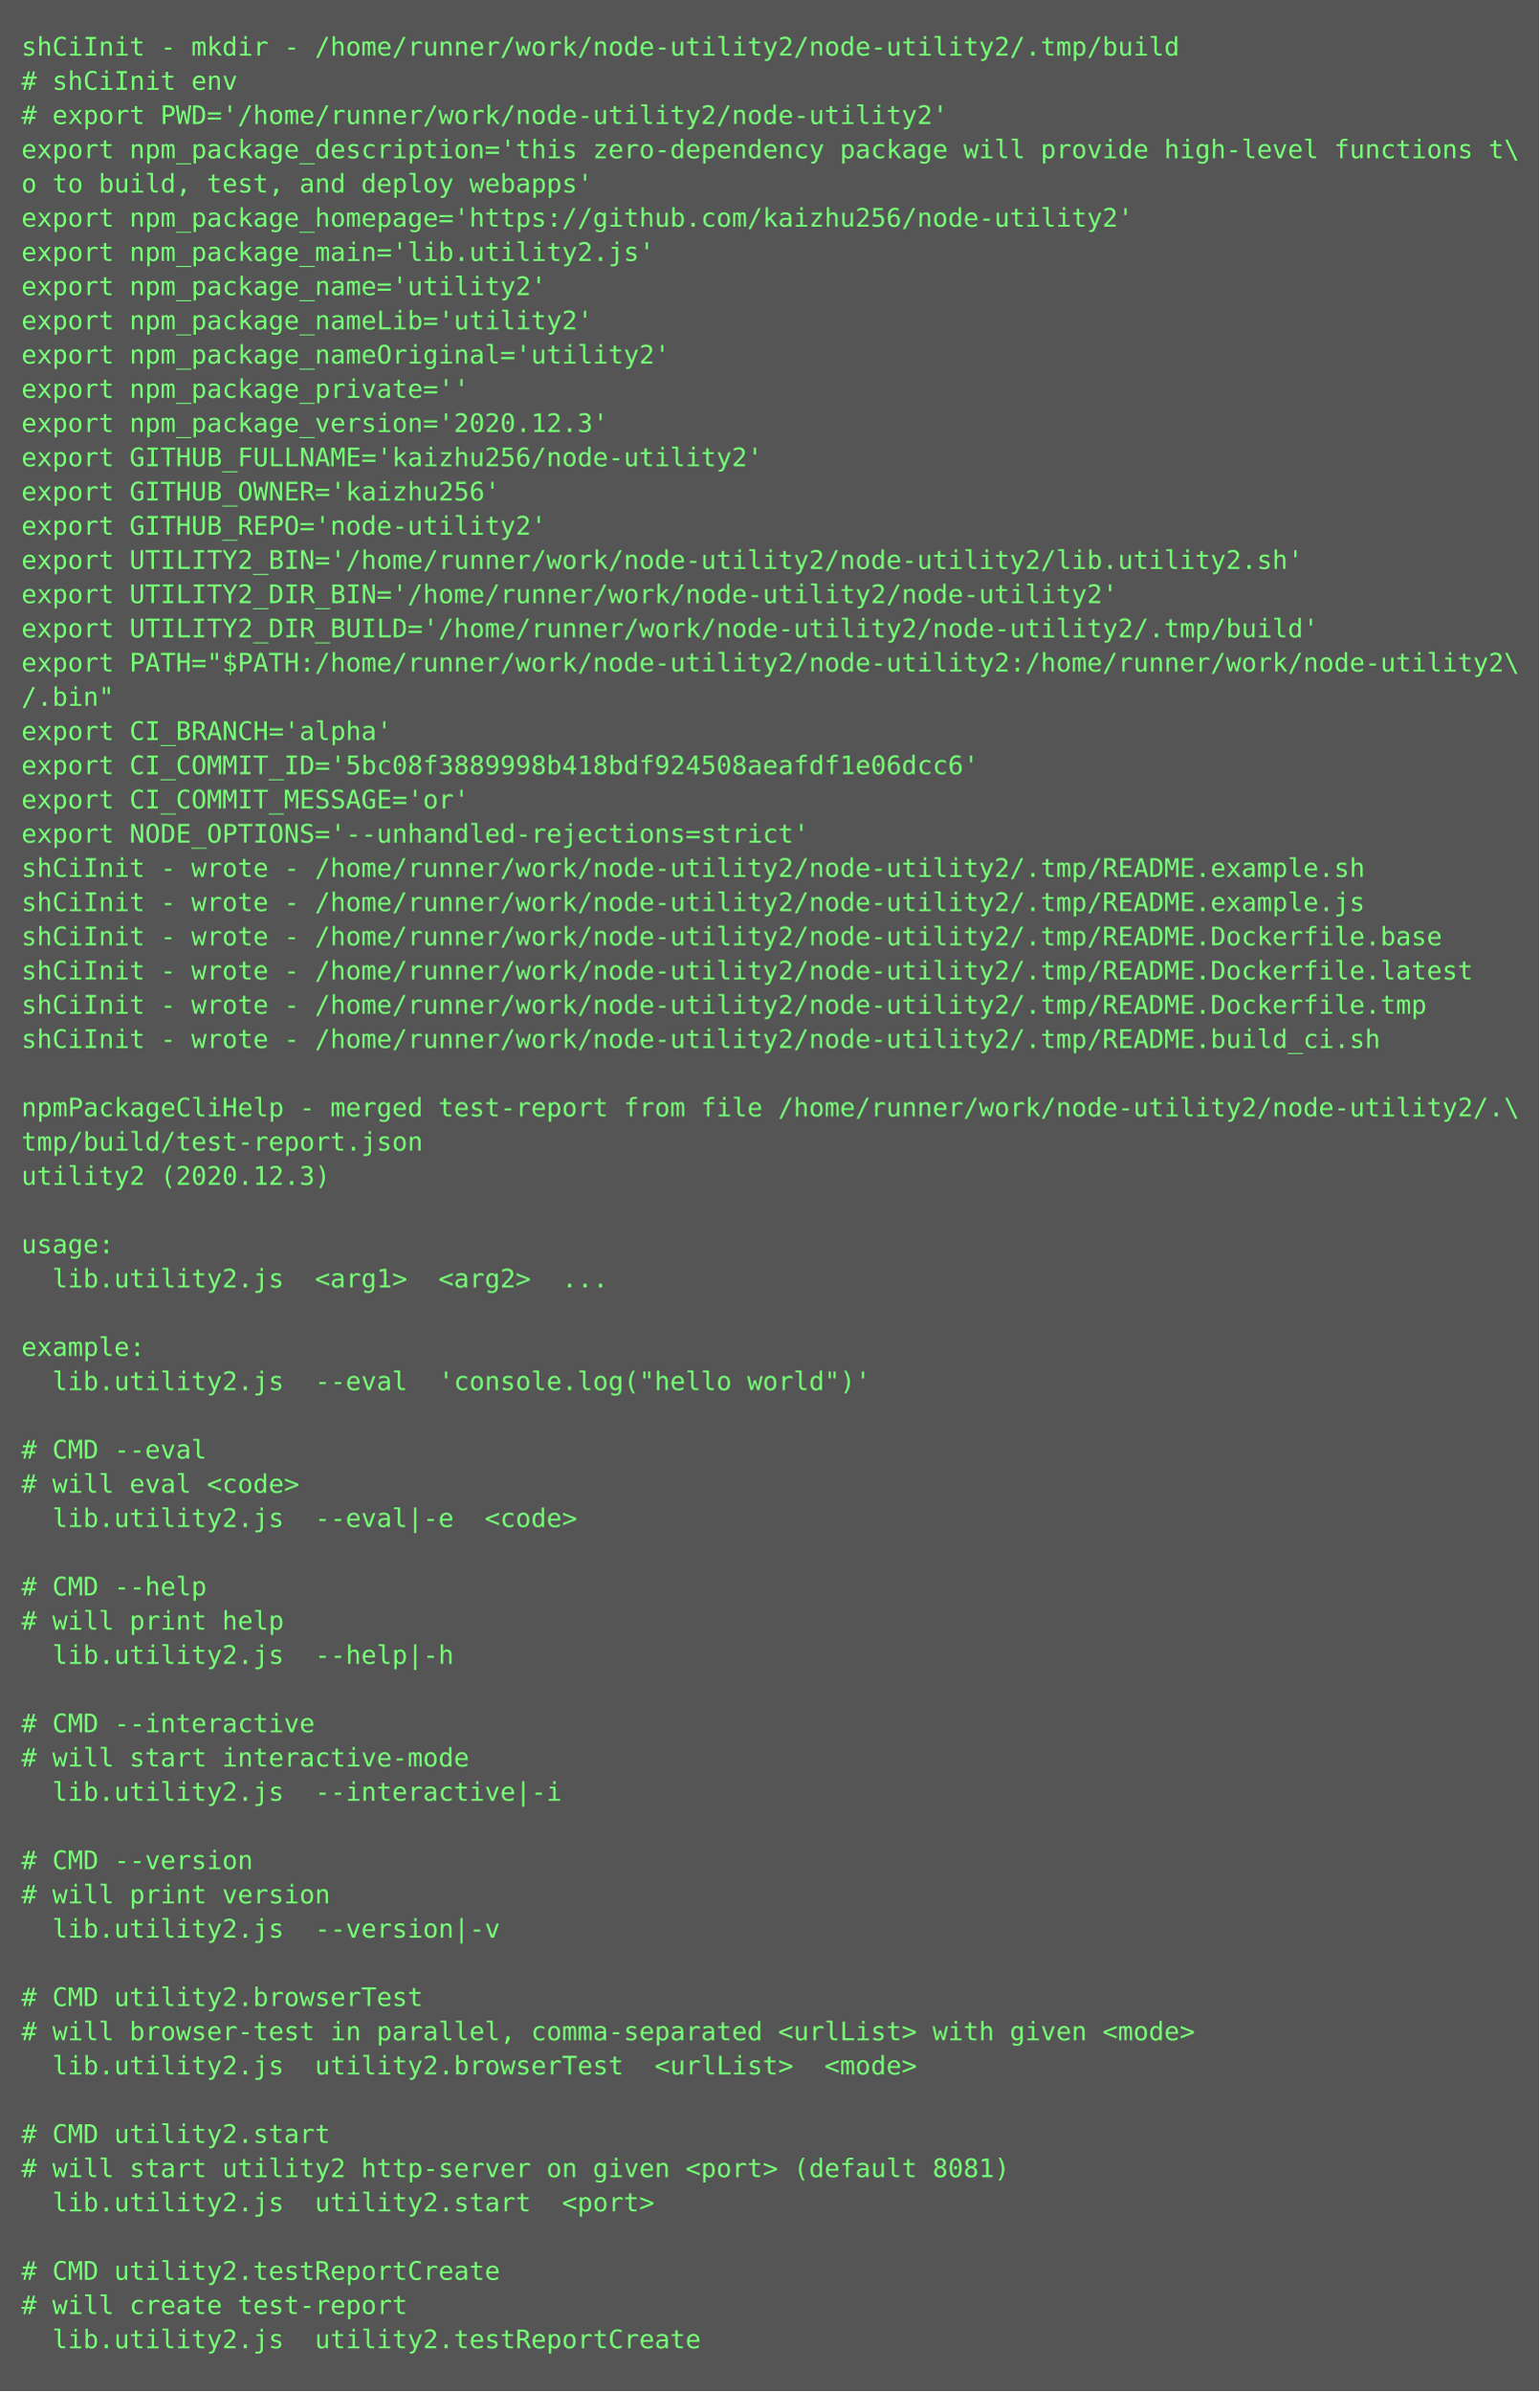
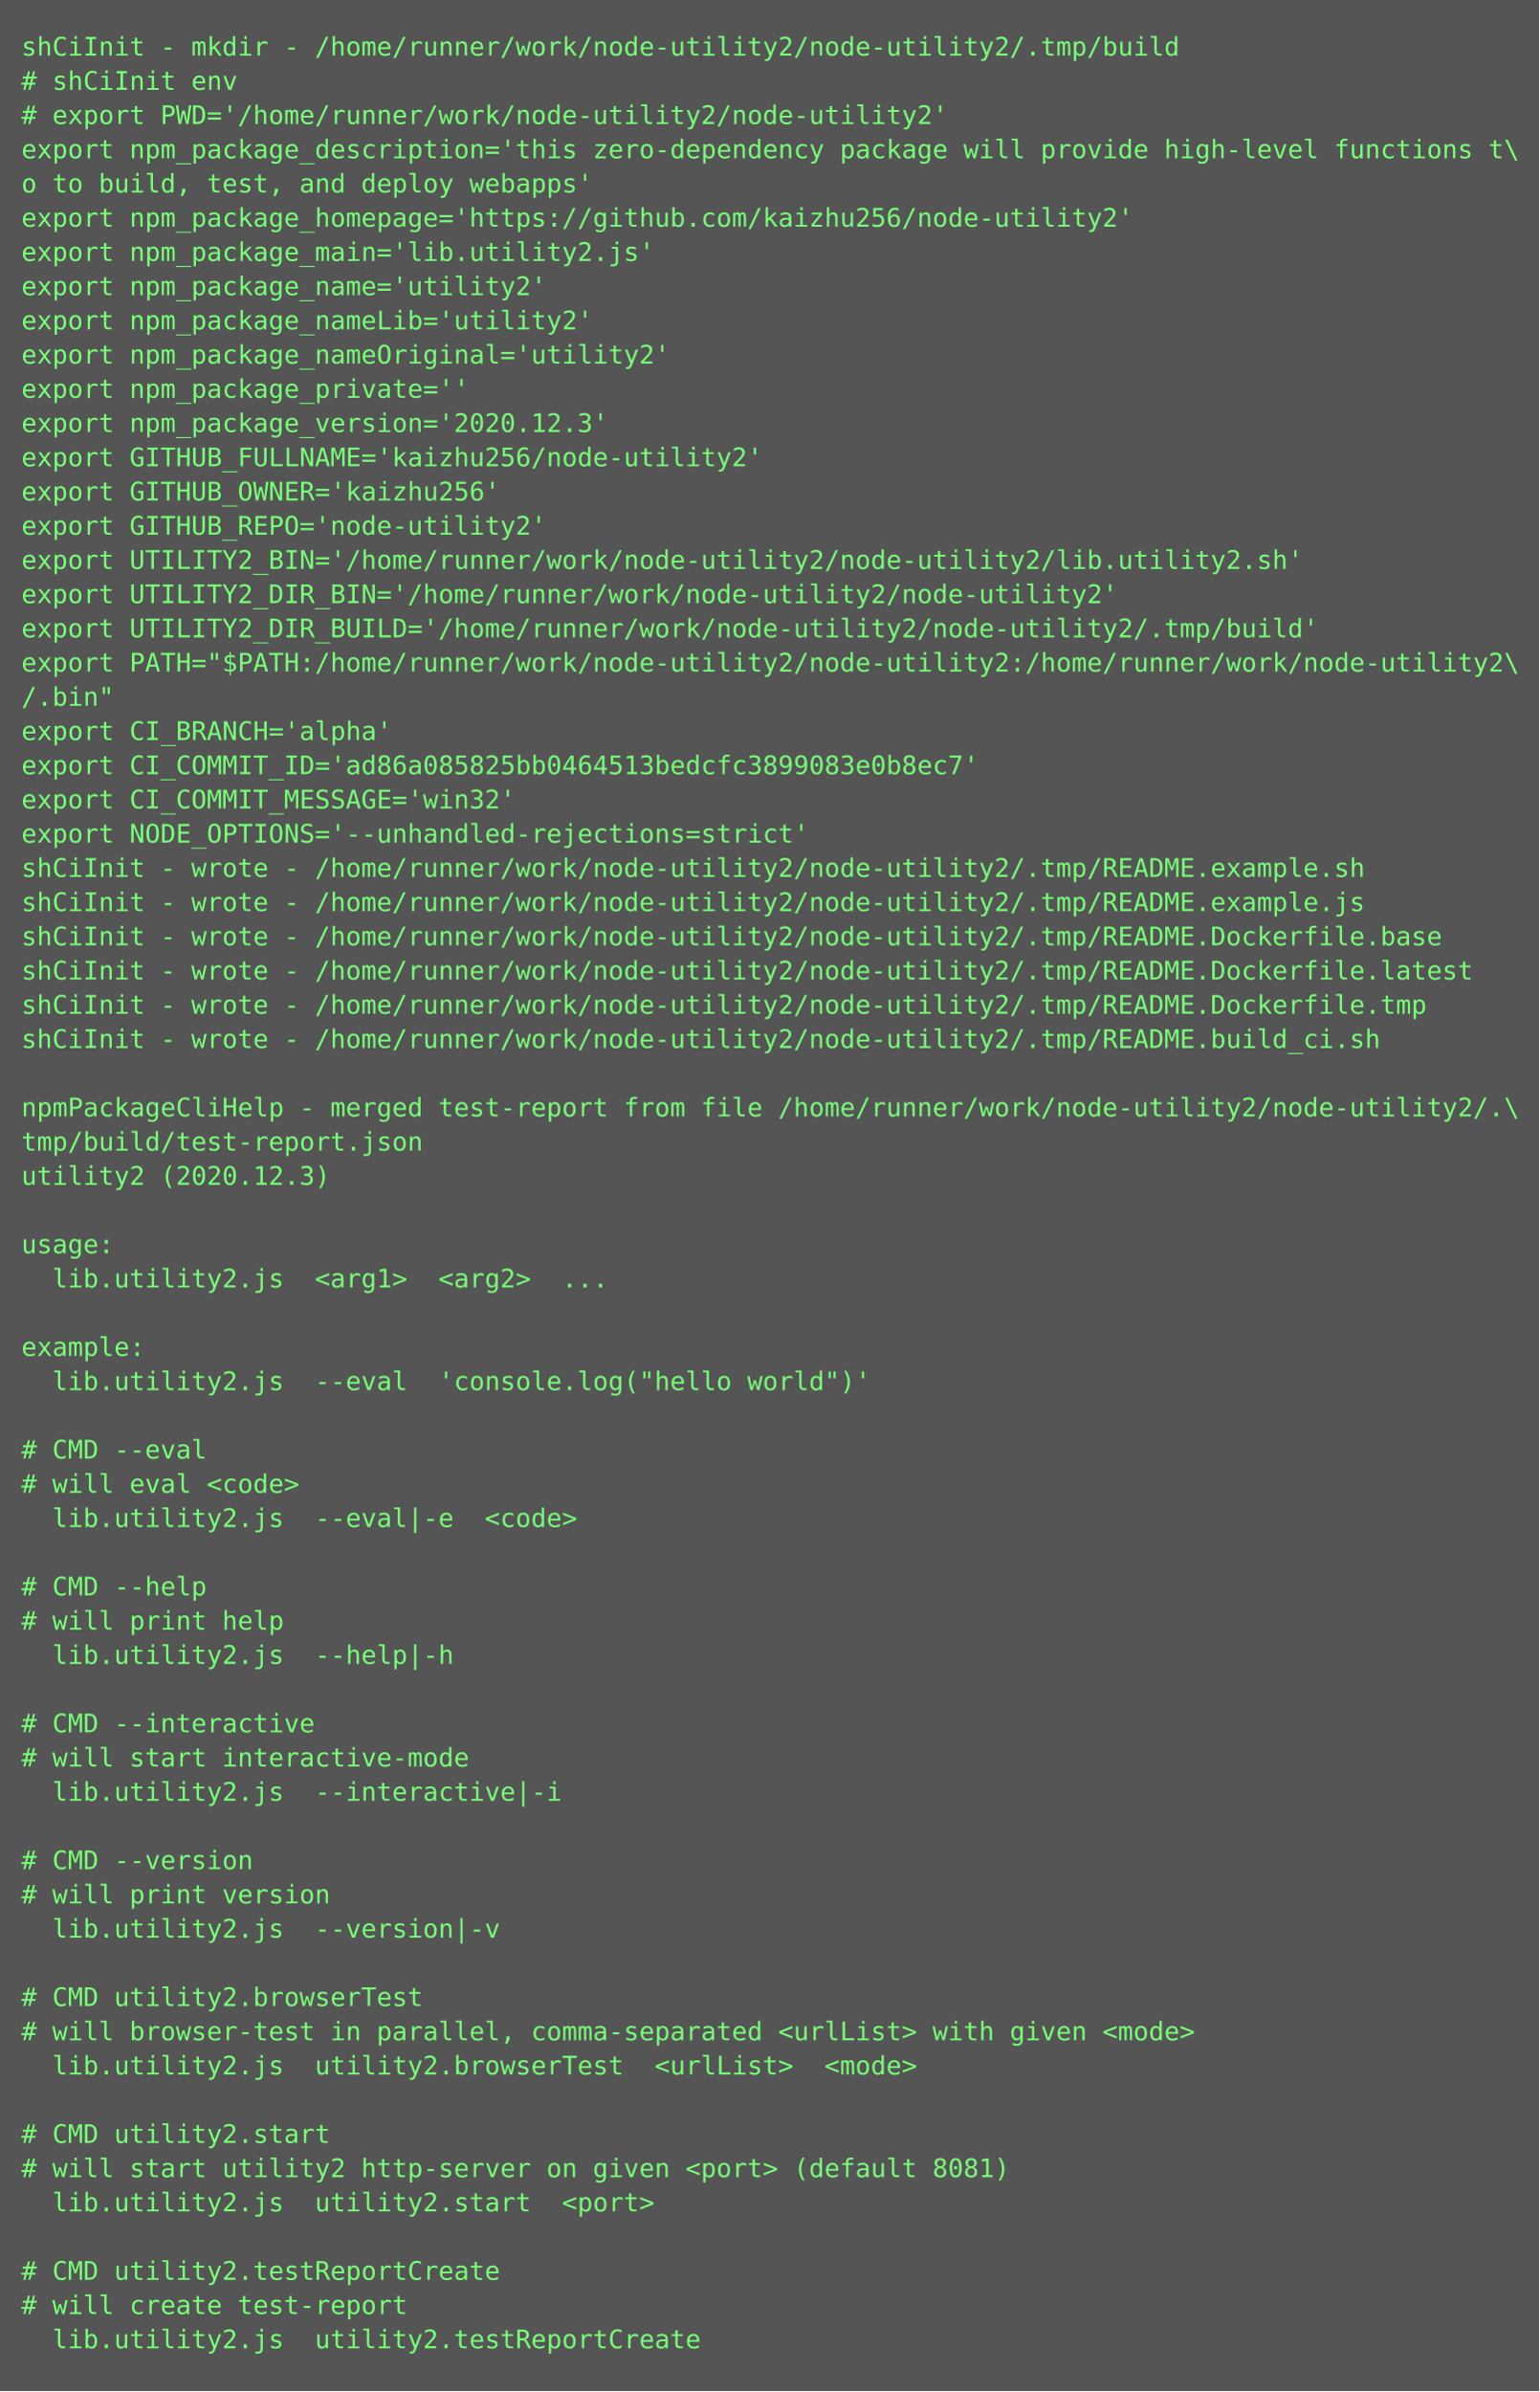
<svg xmlns="http://www.w3.org/2000/svg" height="1118px" width="720px">
  <rect height="1118px" fill="#555" width="720px" />
  <text fill="#7f7" font-family="Consolas, Menlo, monospace" font-size="12" xml:space="preserve">
    <tspan x="10" y="26">shCiInit - mkdir - /home/runner/work/node-utility2/node-utility2/.tmp/build</tspan>
    <tspan x="10" y="42"># shCiInit env</tspan>
    <tspan x="10" y="58"># export PWD='/home/runner/work/node-utility2/node-utility2'</tspan>
    <tspan x="10" y="74">export npm_package_description='this zero-dependency package will provide high-level functions t\</tspan>
    <tspan x="10" y="90">o to build, test, and deploy webapps'</tspan>
    <tspan x="10" y="106">export npm_package_homepage='https://github.com/kaizhu256/node-utility2'</tspan>
    <tspan x="10" y="122">export npm_package_main='lib.utility2.js'</tspan>
    <tspan x="10" y="138">export npm_package_name='utility2'</tspan>
    <tspan x="10" y="154">export npm_package_nameLib='utility2'</tspan>
    <tspan x="10" y="170">export npm_package_nameOriginal='utility2'</tspan>
    <tspan x="10" y="186">export npm_package_private=''</tspan>
    <tspan x="10" y="202">export npm_package_version='2020.12.3'</tspan>
    <tspan x="10" y="218">export GITHUB_FULLNAME='kaizhu256/node-utility2'</tspan>
    <tspan x="10" y="234">export GITHUB_OWNER='kaizhu256'</tspan>
    <tspan x="10" y="250">export GITHUB_REPO='node-utility2'</tspan>
    <tspan x="10" y="266">export UTILITY2_BIN='/home/runner/work/node-utility2/node-utility2/lib.utility2.sh'</tspan>
    <tspan x="10" y="282">export UTILITY2_DIR_BIN='/home/runner/work/node-utility2/node-utility2'</tspan>
    <tspan x="10" y="298">export UTILITY2_DIR_BUILD='/home/runner/work/node-utility2/node-utility2/.tmp/build'</tspan>
    <tspan x="10" y="314">export PATH="$PATH:/home/runner/work/node-utility2/node-utility2:/home/runner/work/node-utility2\</tspan>
    <tspan x="10" y="330">/.bin"</tspan>
    <tspan x="10" y="346">export CI_BRANCH='alpha'</tspan>
-     <tspan x="10" y="362">export CI_COMMIT_ID='5bc08f3889998b418bdf924508aeafdf1e06dcc6'</tspan>
-     <tspan x="10" y="378">export CI_COMMIT_MESSAGE='or'</tspan>
+     <tspan x="10" y="362">export CI_COMMIT_ID='ad86a085825bb0464513bedcfc3899083e0b8ec7'</tspan>
+     <tspan x="10" y="378">export CI_COMMIT_MESSAGE='win32'</tspan>
    <tspan x="10" y="394">export NODE_OPTIONS='--unhandled-rejections=strict'</tspan>
    <tspan x="10" y="410">shCiInit - wrote - /home/runner/work/node-utility2/node-utility2/.tmp/README.example.sh</tspan>
    <tspan x="10" y="426">shCiInit - wrote - /home/runner/work/node-utility2/node-utility2/.tmp/README.example.js</tspan>
    <tspan x="10" y="442">shCiInit - wrote - /home/runner/work/node-utility2/node-utility2/.tmp/README.Dockerfile.base</tspan>
    <tspan x="10" y="458">shCiInit - wrote - /home/runner/work/node-utility2/node-utility2/.tmp/README.Dockerfile.latest</tspan>
    <tspan x="10" y="474">shCiInit - wrote - /home/runner/work/node-utility2/node-utility2/.tmp/README.Dockerfile.tmp</tspan>
    <tspan x="10" y="490">shCiInit - wrote - /home/runner/work/node-utility2/node-utility2/.tmp/README.build_ci.sh</tspan>
    <tspan x="10" y="506" />
    <tspan x="10" y="522">npmPackageCliHelp - merged test-report from file /home/runner/work/node-utility2/node-utility2/.\</tspan>
    <tspan x="10" y="538">tmp/build/test-report.json</tspan>
    <tspan x="10" y="554">utility2 (2020.12.3)</tspan>
    <tspan x="10" y="570" />
    <tspan x="10" y="586">usage:</tspan>
    <tspan x="10" y="602">  lib.utility2.js  &lt;arg1&gt;  &lt;arg2&gt;  ...</tspan>
    <tspan x="10" y="618" />
    <tspan x="10" y="634">example:</tspan>
    <tspan x="10" y="650">  lib.utility2.js  --eval  'console.log("hello world")'</tspan>
    <tspan x="10" y="666" />
    <tspan x="10" y="682"># CMD --eval</tspan>
    <tspan x="10" y="698"># will eval &lt;code&gt;</tspan>
    <tspan x="10" y="714">  lib.utility2.js  --eval|-e  &lt;code&gt;</tspan>
    <tspan x="10" y="730" />
    <tspan x="10" y="746"># CMD --help</tspan>
    <tspan x="10" y="762"># will print help</tspan>
    <tspan x="10" y="778">  lib.utility2.js  --help|-h  </tspan>
    <tspan x="10" y="794" />
    <tspan x="10" y="810"># CMD --interactive</tspan>
    <tspan x="10" y="826"># will start interactive-mode</tspan>
    <tspan x="10" y="842">  lib.utility2.js  --interactive|-i  </tspan>
    <tspan x="10" y="858" />
    <tspan x="10" y="874"># CMD --version</tspan>
    <tspan x="10" y="890"># will print version</tspan>
    <tspan x="10" y="906">  lib.utility2.js  --version|-v  </tspan>
    <tspan x="10" y="922" />
    <tspan x="10" y="938"># CMD utility2.browserTest</tspan>
    <tspan x="10" y="954"># will browser-test in parallel, comma-separated &lt;urlList&gt; with given &lt;mode&gt;</tspan>
    <tspan x="10" y="970">  lib.utility2.js  utility2.browserTest  &lt;urlList&gt;  &lt;mode&gt;</tspan>
    <tspan x="10" y="986" />
    <tspan x="10" y="1002"># CMD utility2.start</tspan>
    <tspan x="10" y="1018"># will start utility2 http-server on given &lt;port&gt; (default 8081)</tspan>
    <tspan x="10" y="1034">  lib.utility2.js  utility2.start  &lt;port&gt;</tspan>
    <tspan x="10" y="1050" />
    <tspan x="10" y="1066"># CMD utility2.testReportCreate</tspan>
    <tspan x="10" y="1082"># will create test-report</tspan>
    <tspan x="10" y="1098">  lib.utility2.js  utility2.testReportCreate</tspan>
  </text>
</svg>
